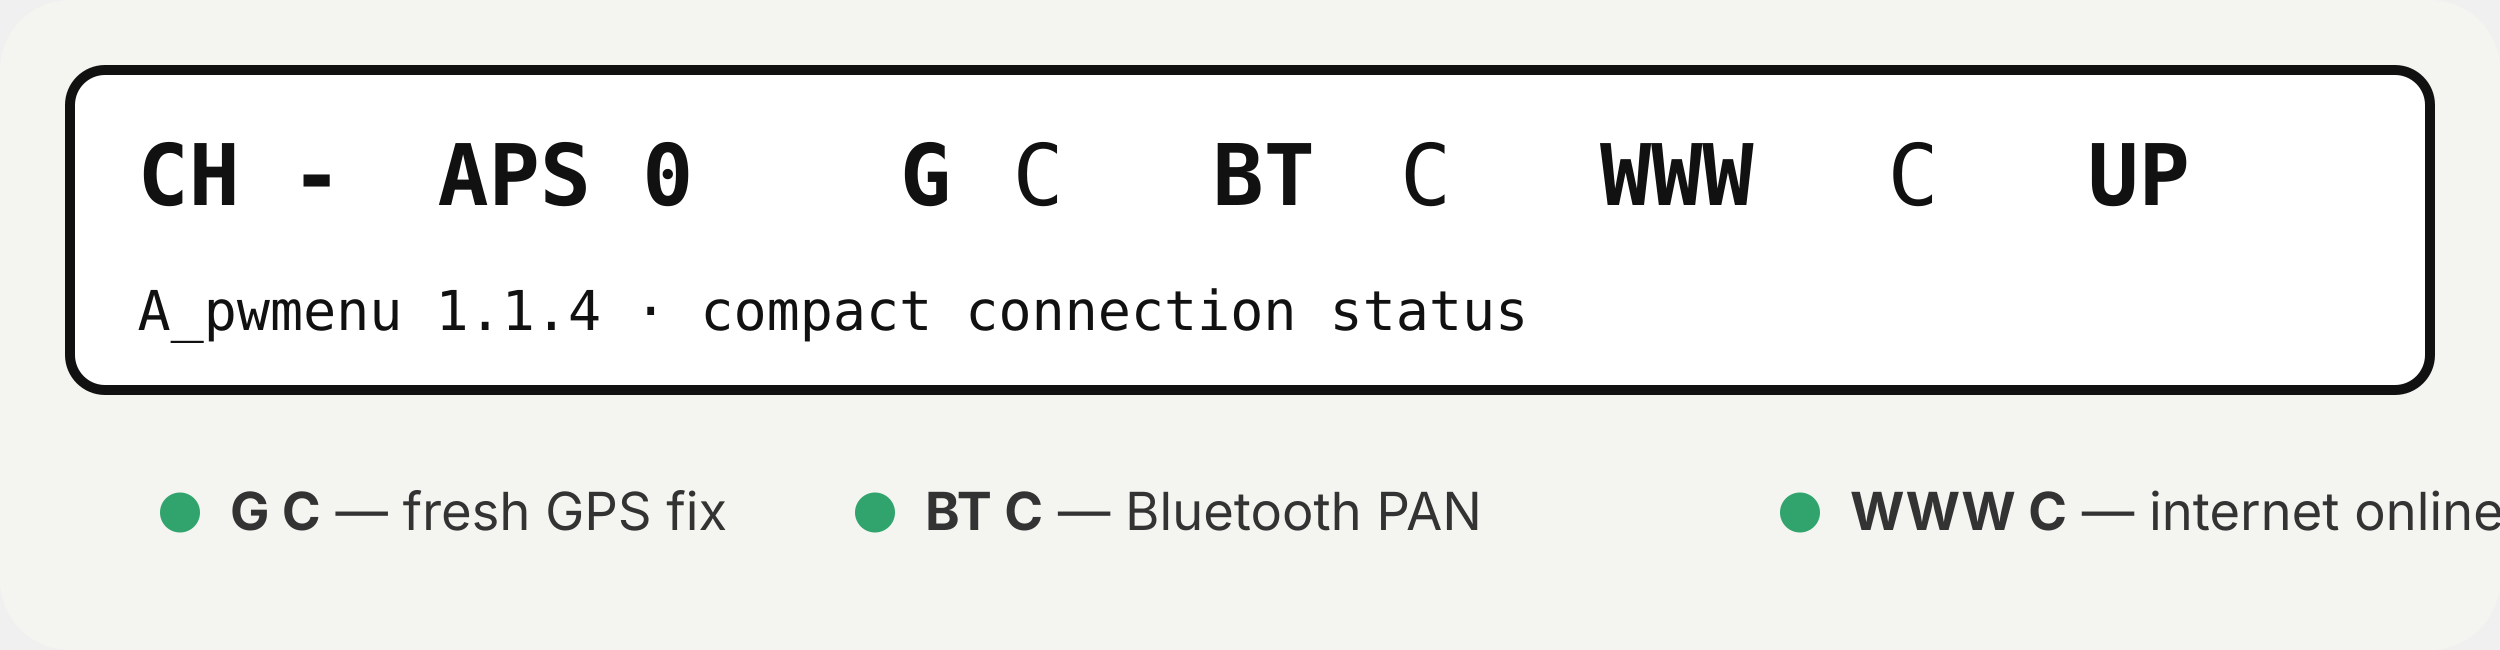
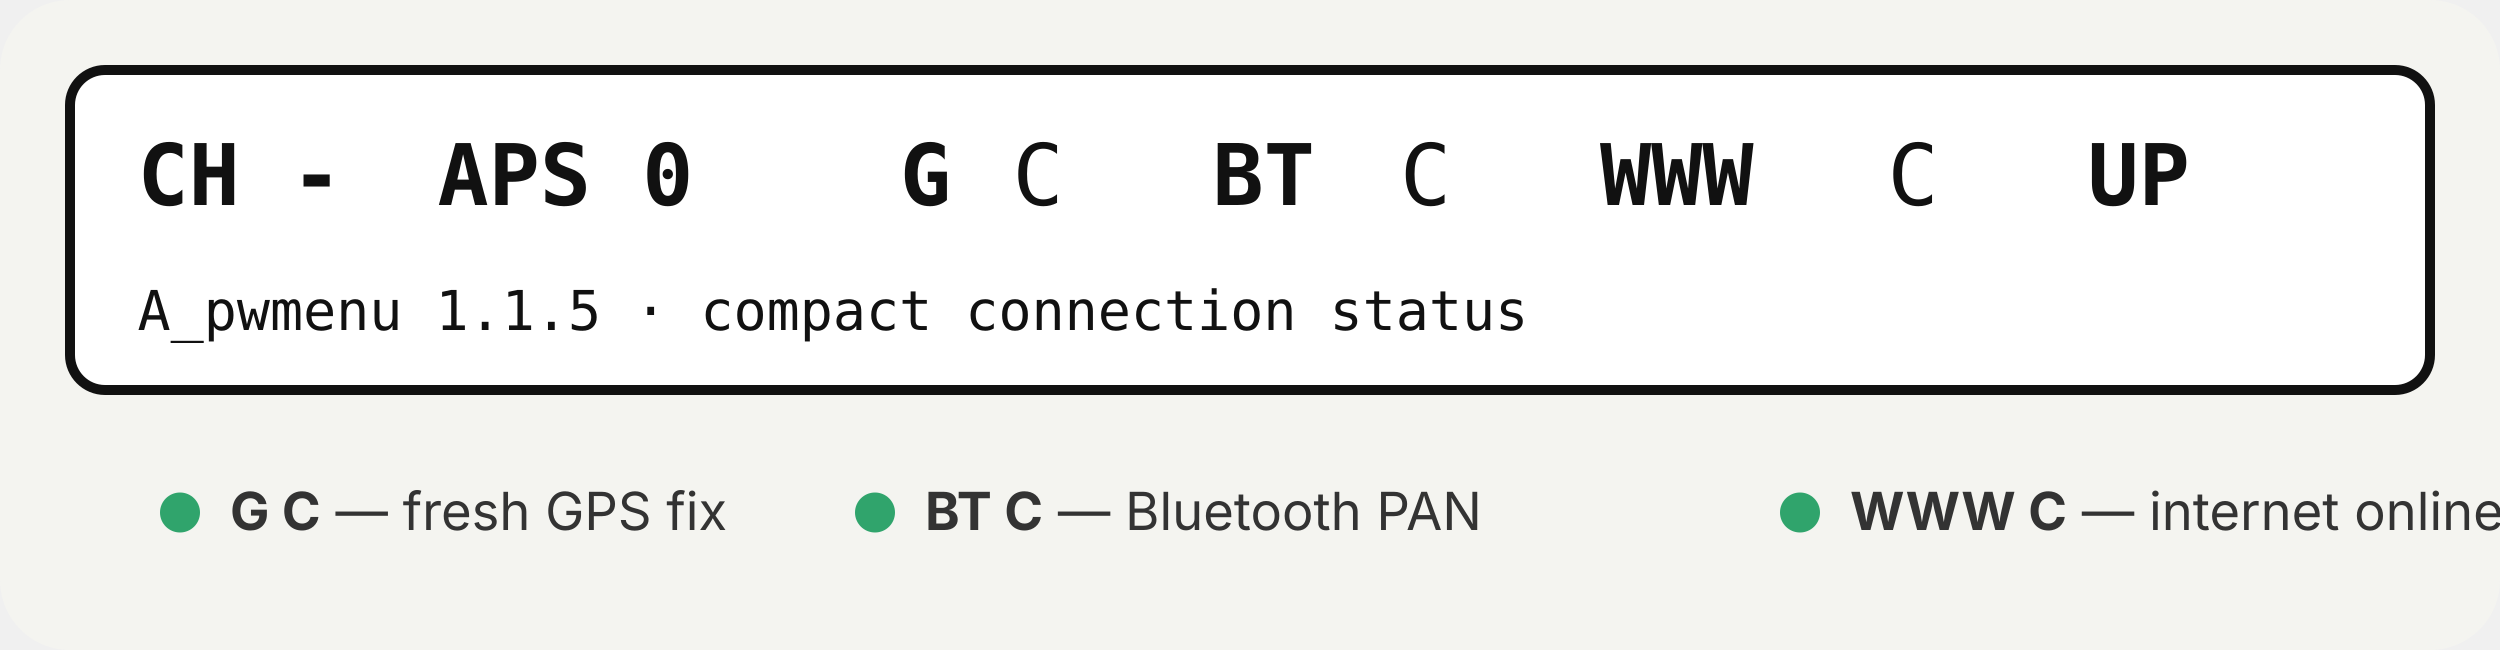
<svg xmlns="http://www.w3.org/2000/svg" width="1000" height="260" viewBox="0 0 1000 260" role="img" aria-labelledby="title desc">
  <rect width="1000" height="260" rx="28" fill="#f4f4f0" />
  <rect x="28" y="28" width="944" height="128" rx="14" fill="#ffffff" stroke="#111111" stroke-width="4" />
  <g fill="#111111" font-family="ui-monospace, SFMono-Regular, Menlo, Consolas, monospace">
    <text x="55" y="82" font-size="34" font-weight="700">CH -</text>
    <text x="175" y="82" font-size="34" font-weight="700">APS 0</text>
    <text x="360" y="82" font-size="34" font-weight="700">G</text>
    <text x="405" y="82" font-size="34">C</text>
    <text x="485" y="82" font-size="34" font-weight="700">BT</text>
    <text x="560" y="82" font-size="34">C</text>
    <text x="640" y="82" font-size="34" font-weight="700">WWW</text>
    <text x="755" y="82" font-size="34">C</text>
    <text x="835" y="82" font-size="34" font-weight="700">UP</text>
-     <text x="55" y="132" font-size="22">A_pwmenu 1.1.4 · compact connection status</text>
+     <text x="55" y="132" font-size="22">A_pwmenu 1.1.5 · compact connection status</text>
  </g>
  <g font-family="-apple-system, BlinkMacSystemFont, Segoe UI, sans-serif" font-size="21" fill="#333333">
    <circle cx="72" cy="205" r="8" fill="#30a46c" />
    <text x="92" y="212">
      <tspan font-weight="700">G C</tspan> — fresh GPS fix</text>
    <circle cx="350" cy="205" r="8" fill="#30a46c" />
    <text x="370" y="212">
      <tspan font-weight="700">BT C</tspan> — Bluetooth PAN</text>
    <circle cx="720" cy="205" r="8" fill="#30a46c" />
    <text x="740" y="212">
      <tspan font-weight="700">WWW C</tspan> — internet online</text>
  </g>
</svg>
